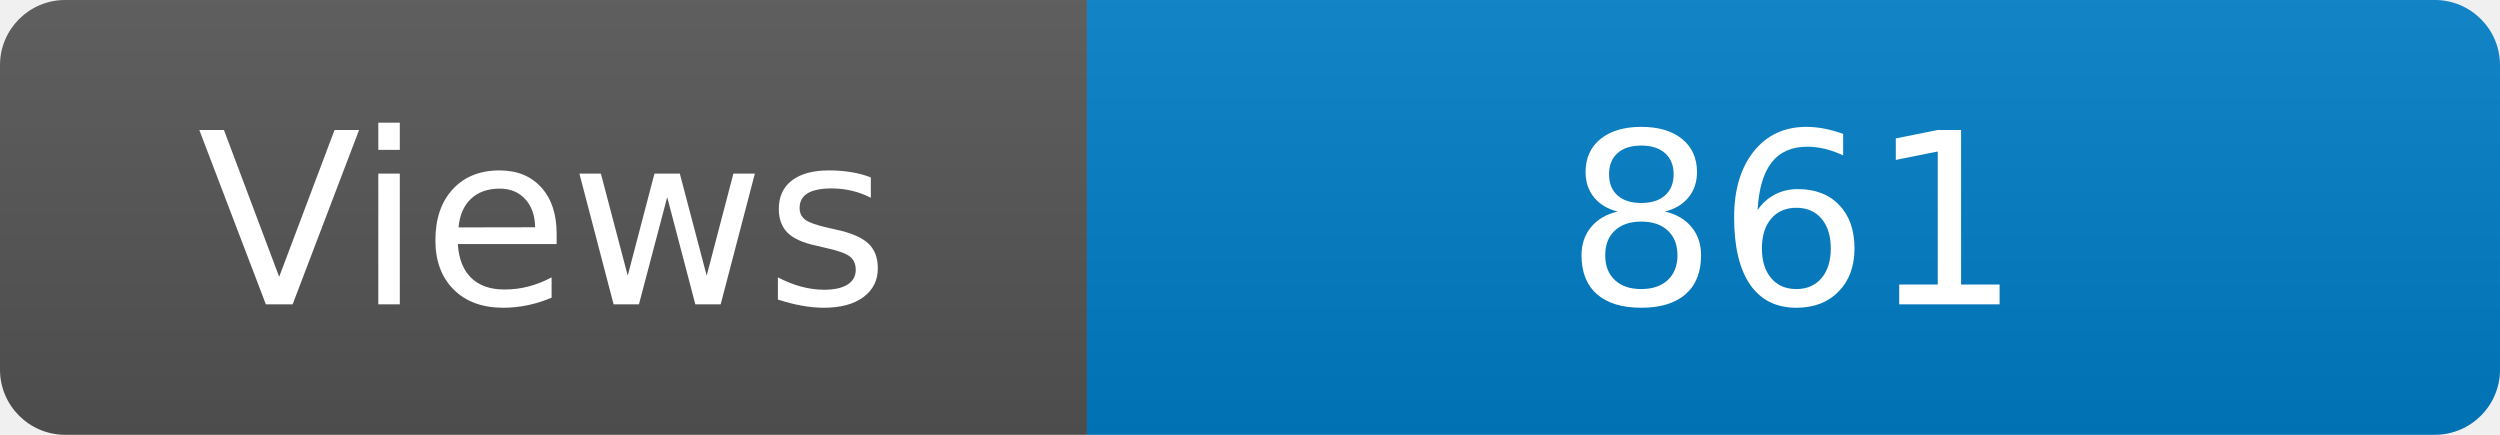
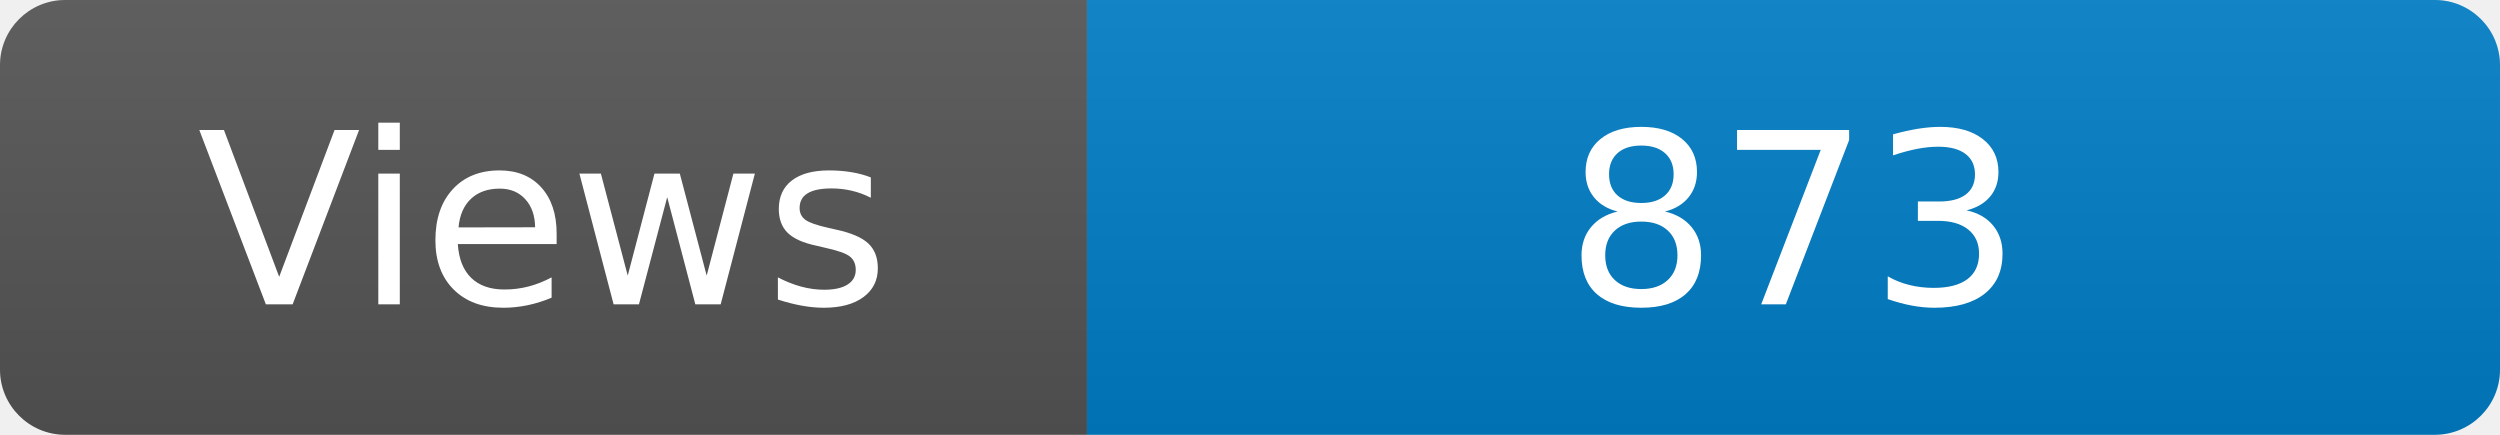
<svg xmlns="http://www.w3.org/2000/svg" width="115" height="20" role="img" aria-label="Maintained?: yes">
  <linearGradient id="s" x2="0" y2="100%">
    <stop offset="0" stop-color="#bbb" stop-opacity=".1" />
    <stop offset="1" stop-opacity=".1" />
  </linearGradient>
  <clipPath id="r">
    <rect width="115" height="20" rx="3" fill="#fff" />
  </clipPath>
  <g clip-path="url(#r)">
    <rect width="50" height="20" fill="#555" />
    <rect x="50" width="160" height="20" fill="#007ec6" />
    <rect width="115" height="20" fill="url(#s)" />
  </g>
  <g fill="#fff" text-anchor="middle" font-family="Verdana,Geneva,DejaVu Sans,sans-serif" font-size="110">
    <text x="250" y="140" transform="scale(.1)" fill="#fff">Views</text>
-     <text x="825" y="140" transform="scale(.1)" fill="#fff">861</text>
+     <text x="825" y="140" transform="scale(.1)" fill="#fff">873</text>
  </g>
</svg>
